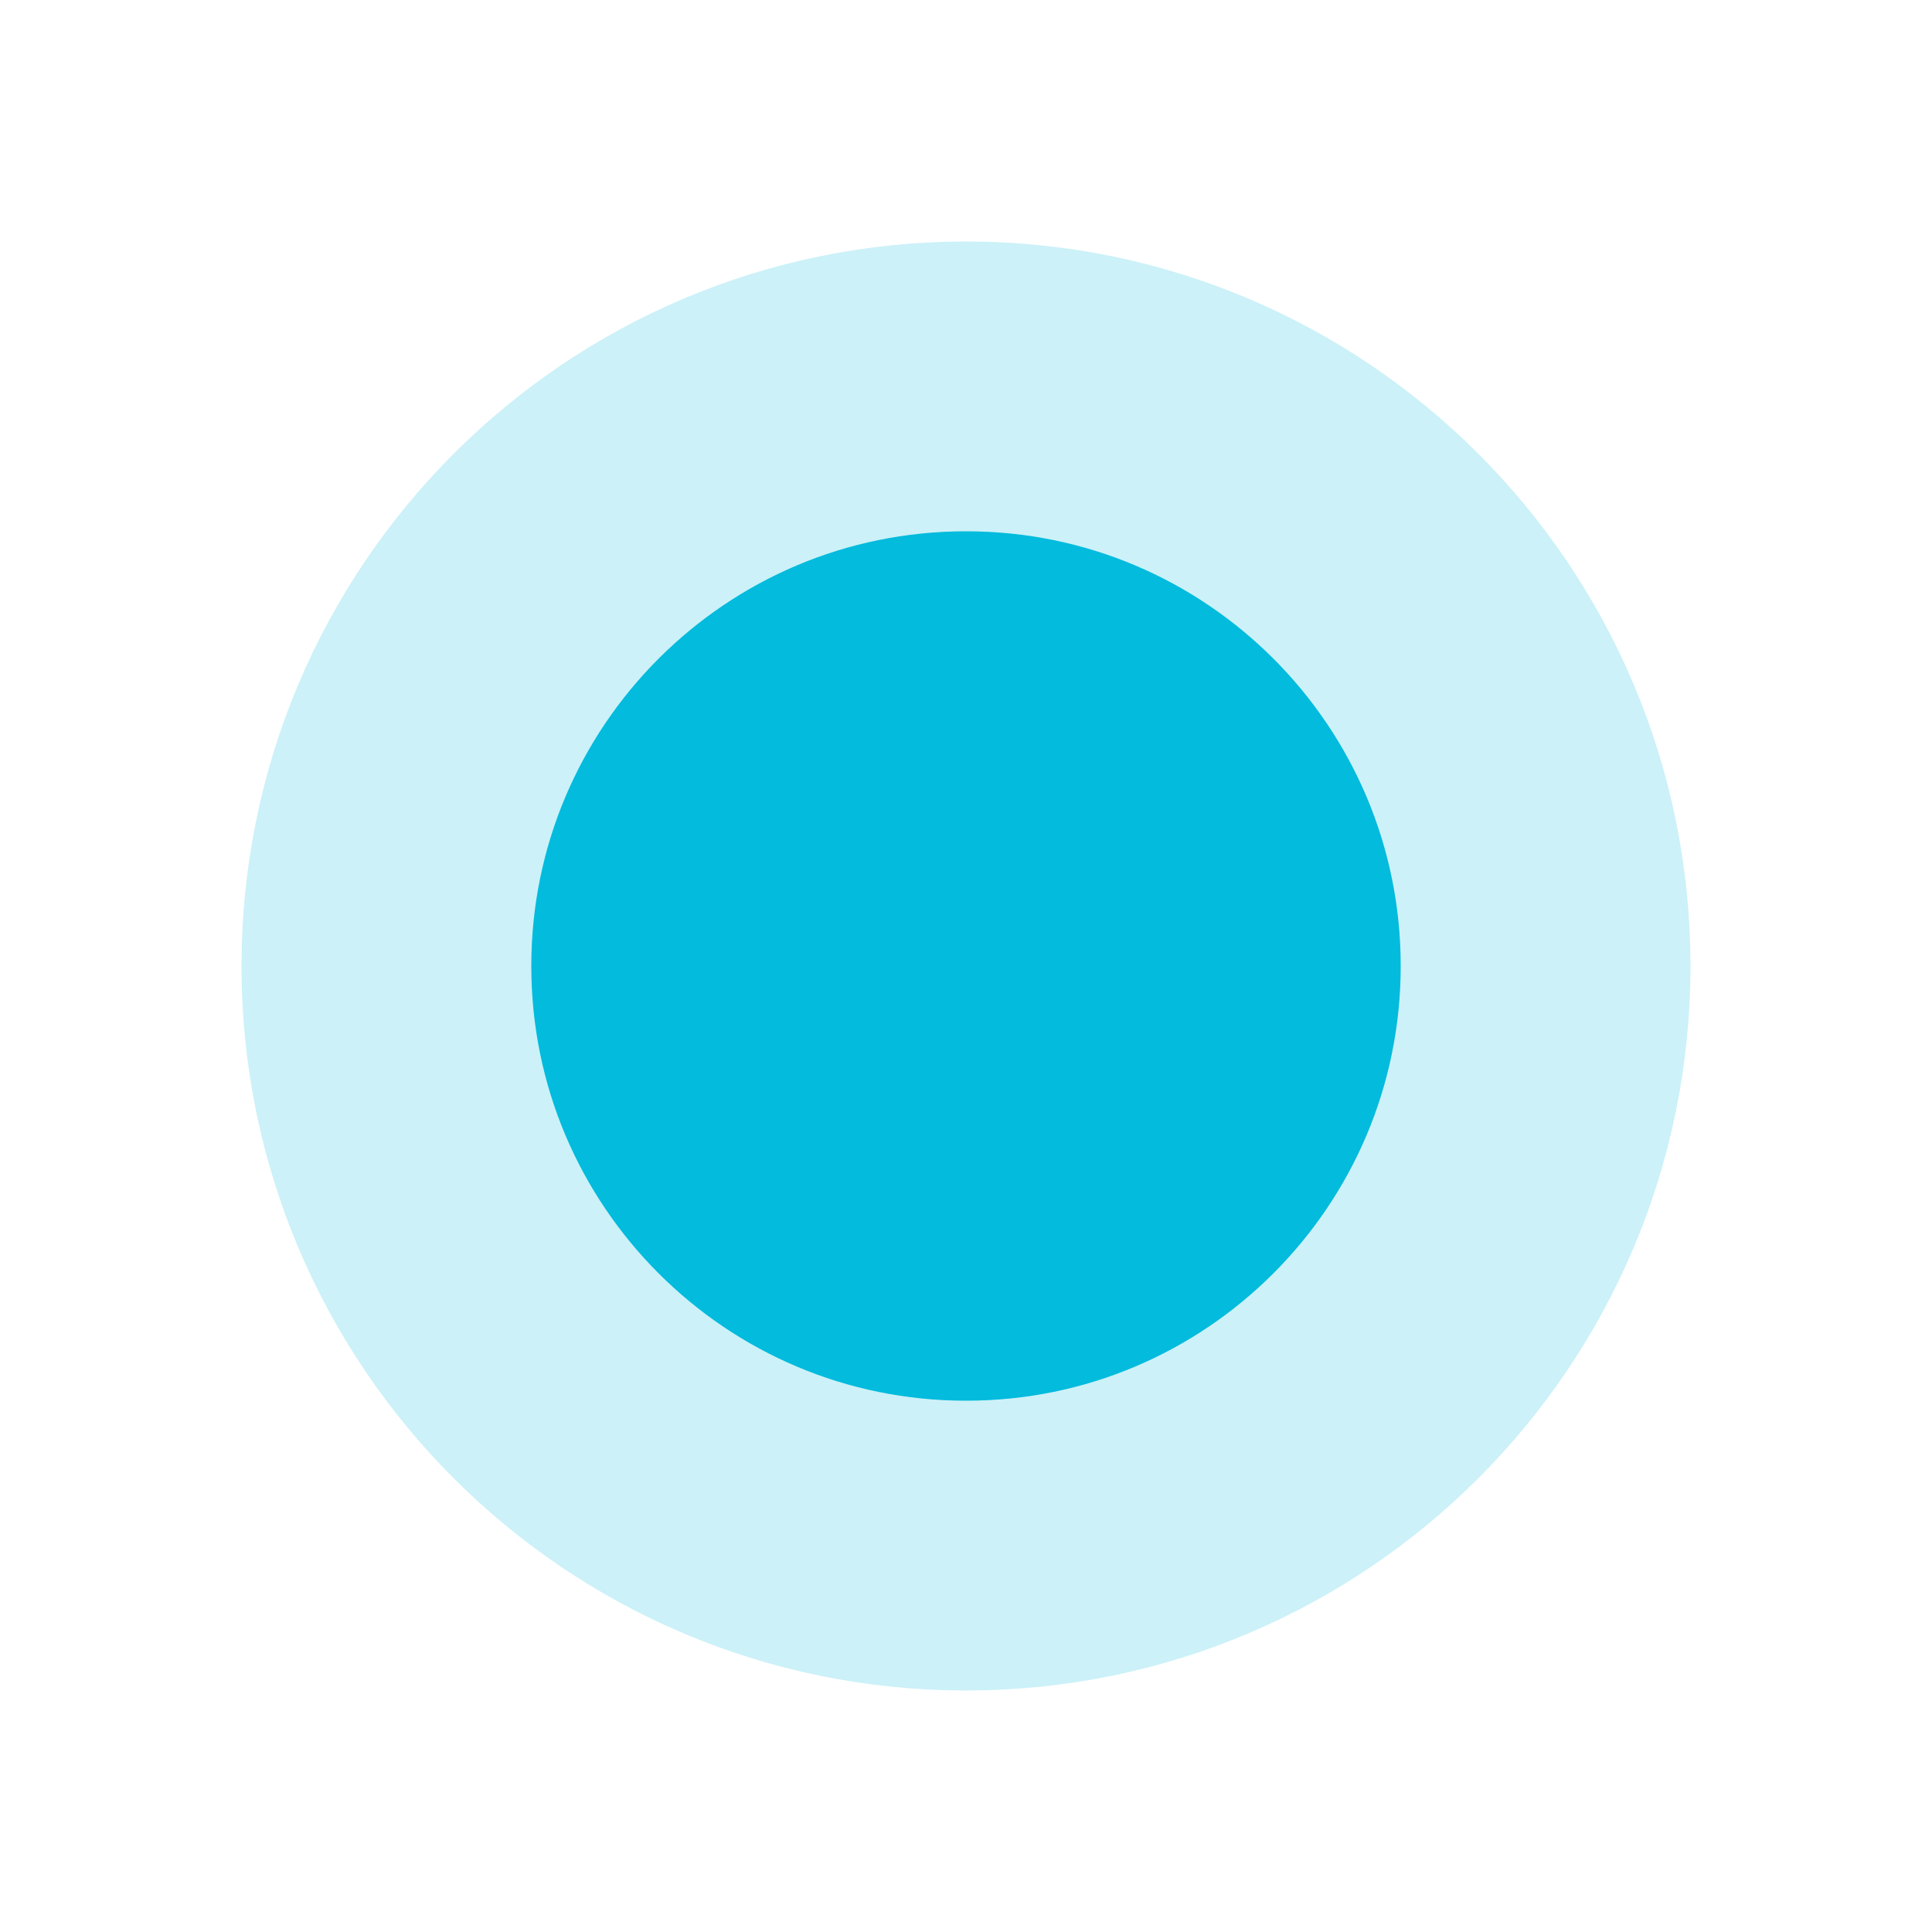
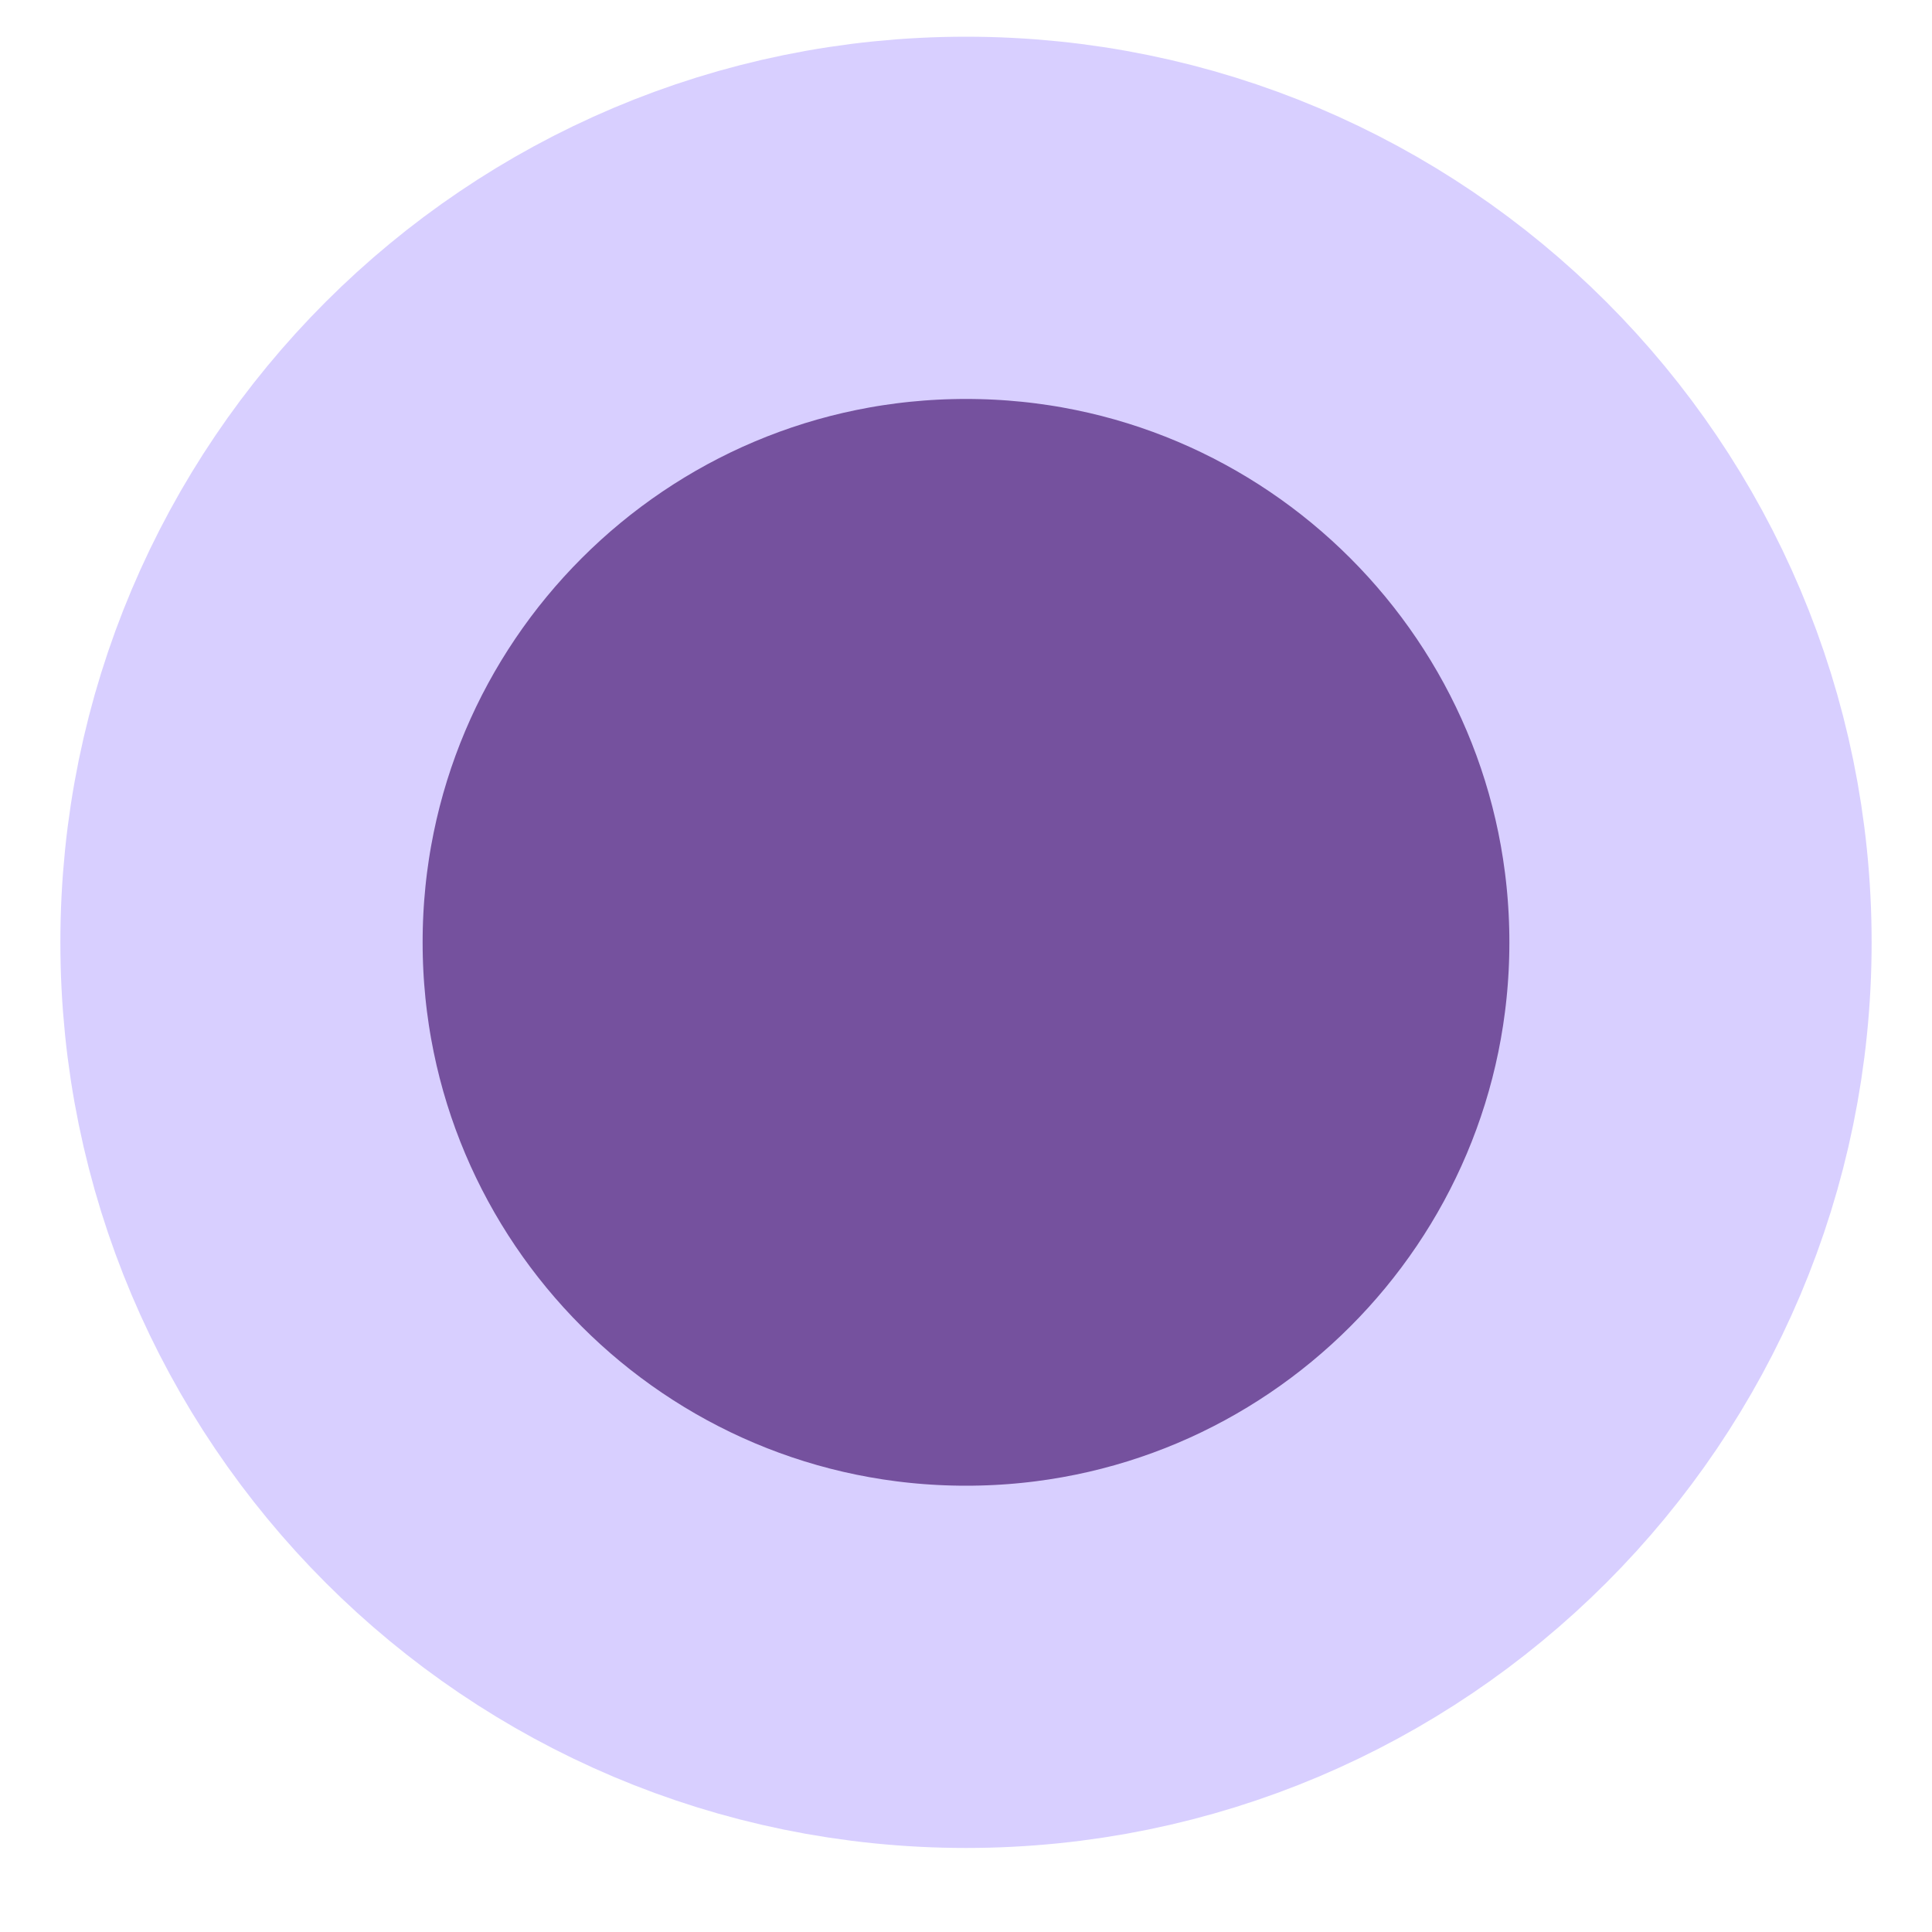
- <svg xmlns="http://www.w3.org/2000/svg" width="20" height="20" viewBox="0 0 20 20" fill="none">
-   <circle cx="10" cy="10" r="6" fill="#02BBDD" stroke="#CCF1F8" stroke-width="3" />
+ <svg xmlns="http://www.w3.org/2000/svg" width="16" height="16" viewBox="0 0 16 16" fill="none">
+   <circle cx="8" cy="7.804" r="6" fill="#75519E" stroke="#D8CFFF" stroke-width="3" />
</svg>
